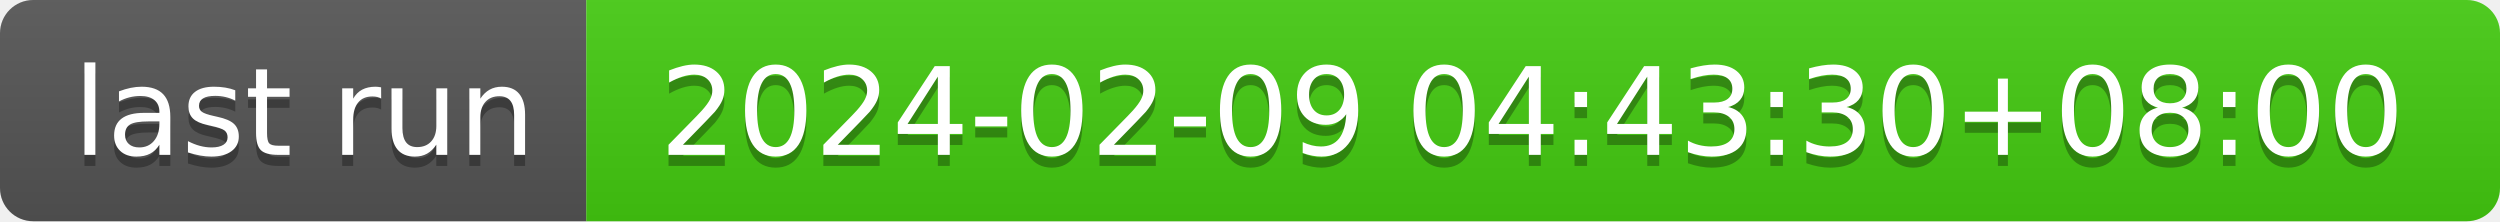
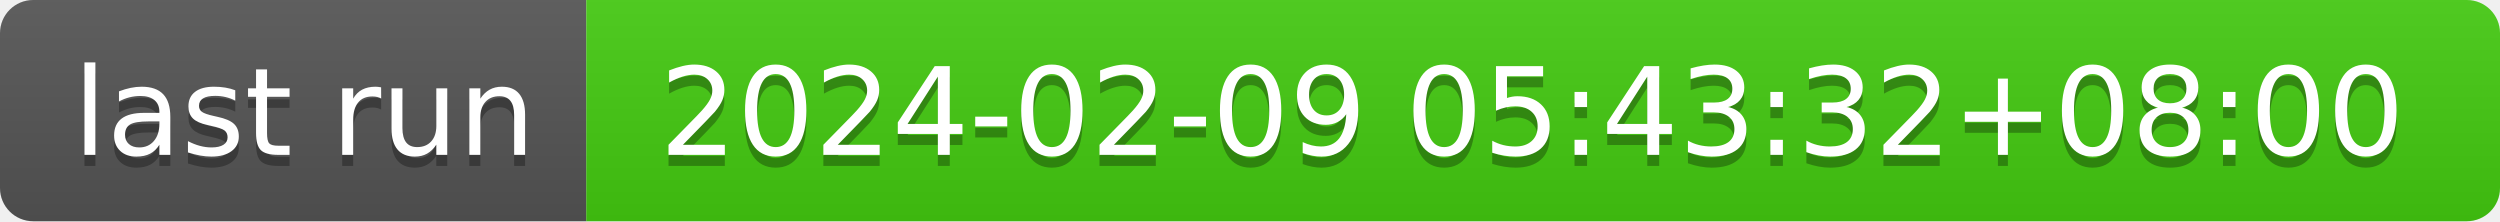
- <svg xmlns="http://www.w3.org/2000/svg" width="226" height="20" role="img" aria-label="last run: 2024-02-09 04:43:30+08:00">
+ <svg xmlns="http://www.w3.org/2000/svg" width="226" height="20" role="img" aria-label="last run: 2024-02-09 05:43:32+08:00">
  <linearGradient id="s" x2="0" y2="100%">
    <stop offset="0" stop-color="#bbb" stop-opacity=".1" />
    <stop offset="1" stop-opacity=".1" />
  </linearGradient>
  <clipPath id="r">
    <rect width="226" height="20" rx="3" fill="#fff" />
  </clipPath>
  <g clip-path="url(#r)">
    <rect width="53" height="20" fill="#555" />
    <rect x="53" width="173" height="20" fill="#4c1" />
    <rect width="226" height="20" fill="url(#s)" />
  </g>
  <g fill="#fff" text-anchor="middle" font-family="Verdana,Geneva,DejaVu Sans,sans-serif" text-rendering="geometricPrecision" font-size="110">
    <text aria-hidden="true" x="275" y="150" fill="#010101" fill-opacity=".3" transform="scale(.1)" textLength="430">last run</text>
    <text x="275" y="140" transform="scale(.1)" fill="#fff" textLength="430">last run</text>
-     <text aria-hidden="true" x="1385" y="150" fill="#010101" fill-opacity=".3" transform="scale(.1)" textLength="1630">2024-02-09 04:43:30+08:00</text>
-     <text x="1385" y="140" transform="scale(.1)" fill="#fff" textLength="1630">2024-02-09 04:43:30+08:00</text>
+     <text aria-hidden="true" x="1385" y="150" fill="#010101" fill-opacity=".3" transform="scale(.1)" textLength="1630">2024-02-09 05:43:32+08:00</text>
+     <text x="1385" y="140" transform="scale(.1)" fill="#fff" textLength="1630">2024-02-09 05:43:32+08:00</text>
  </g>
</svg>
